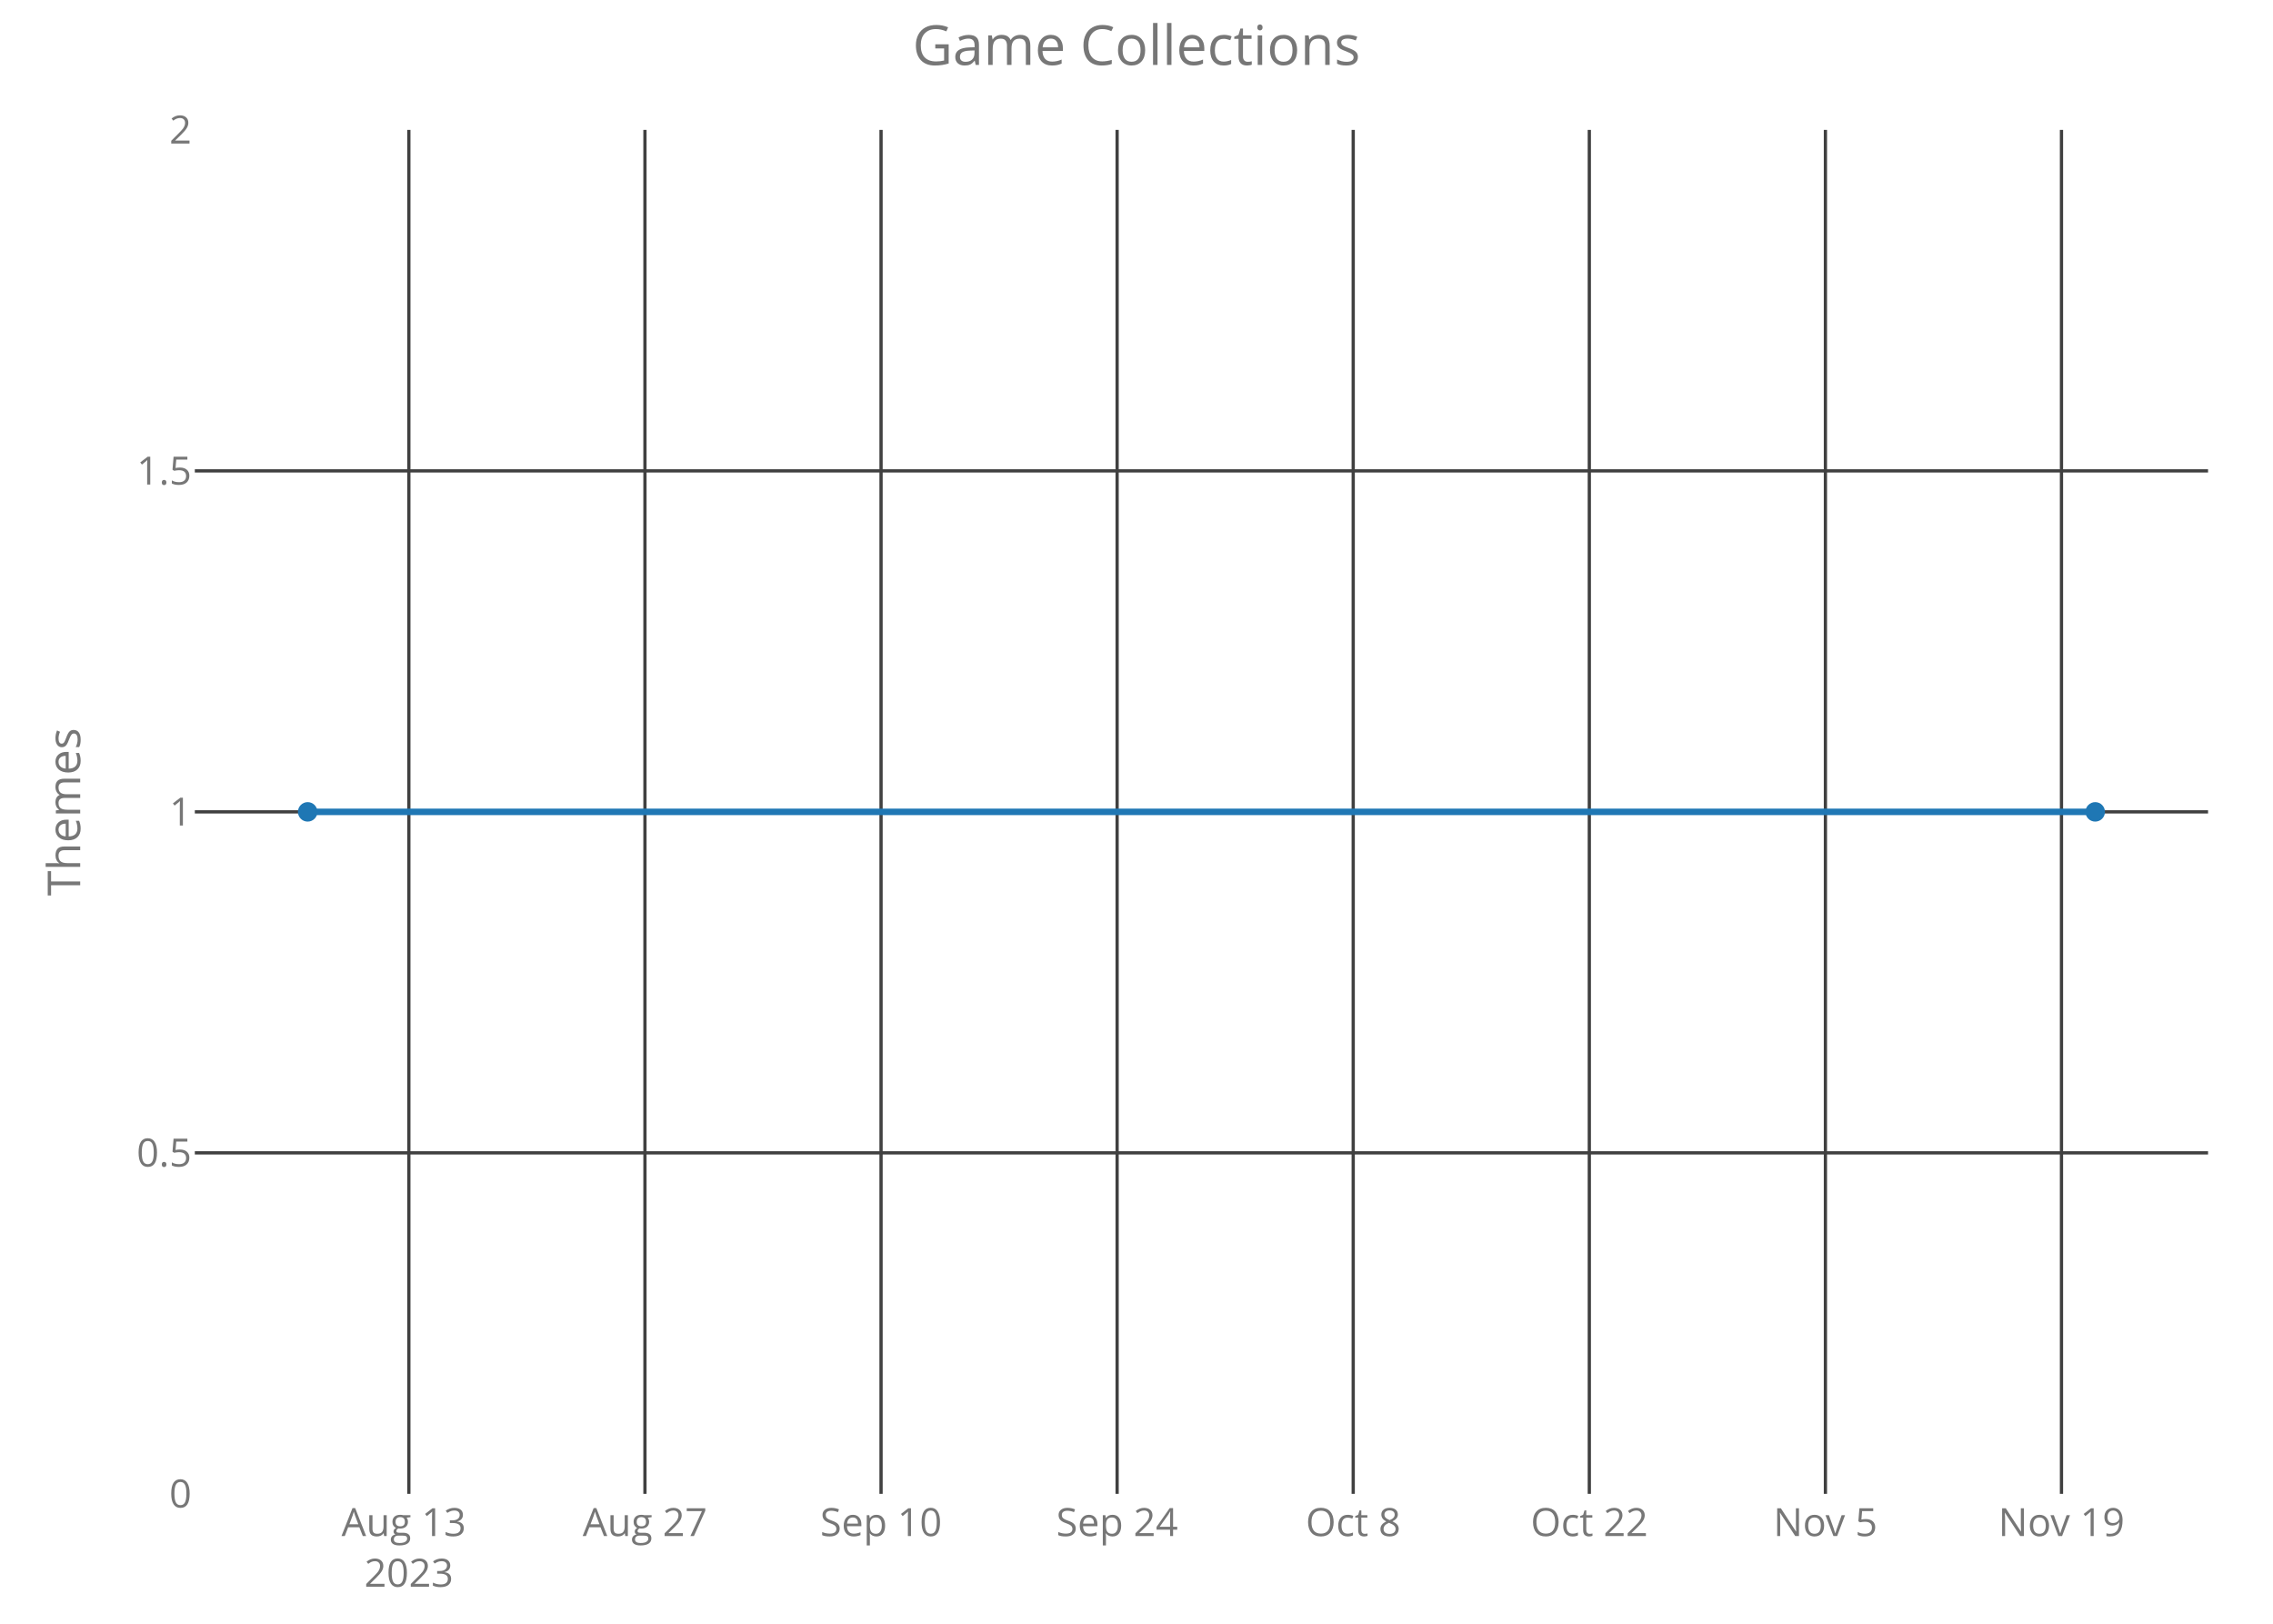
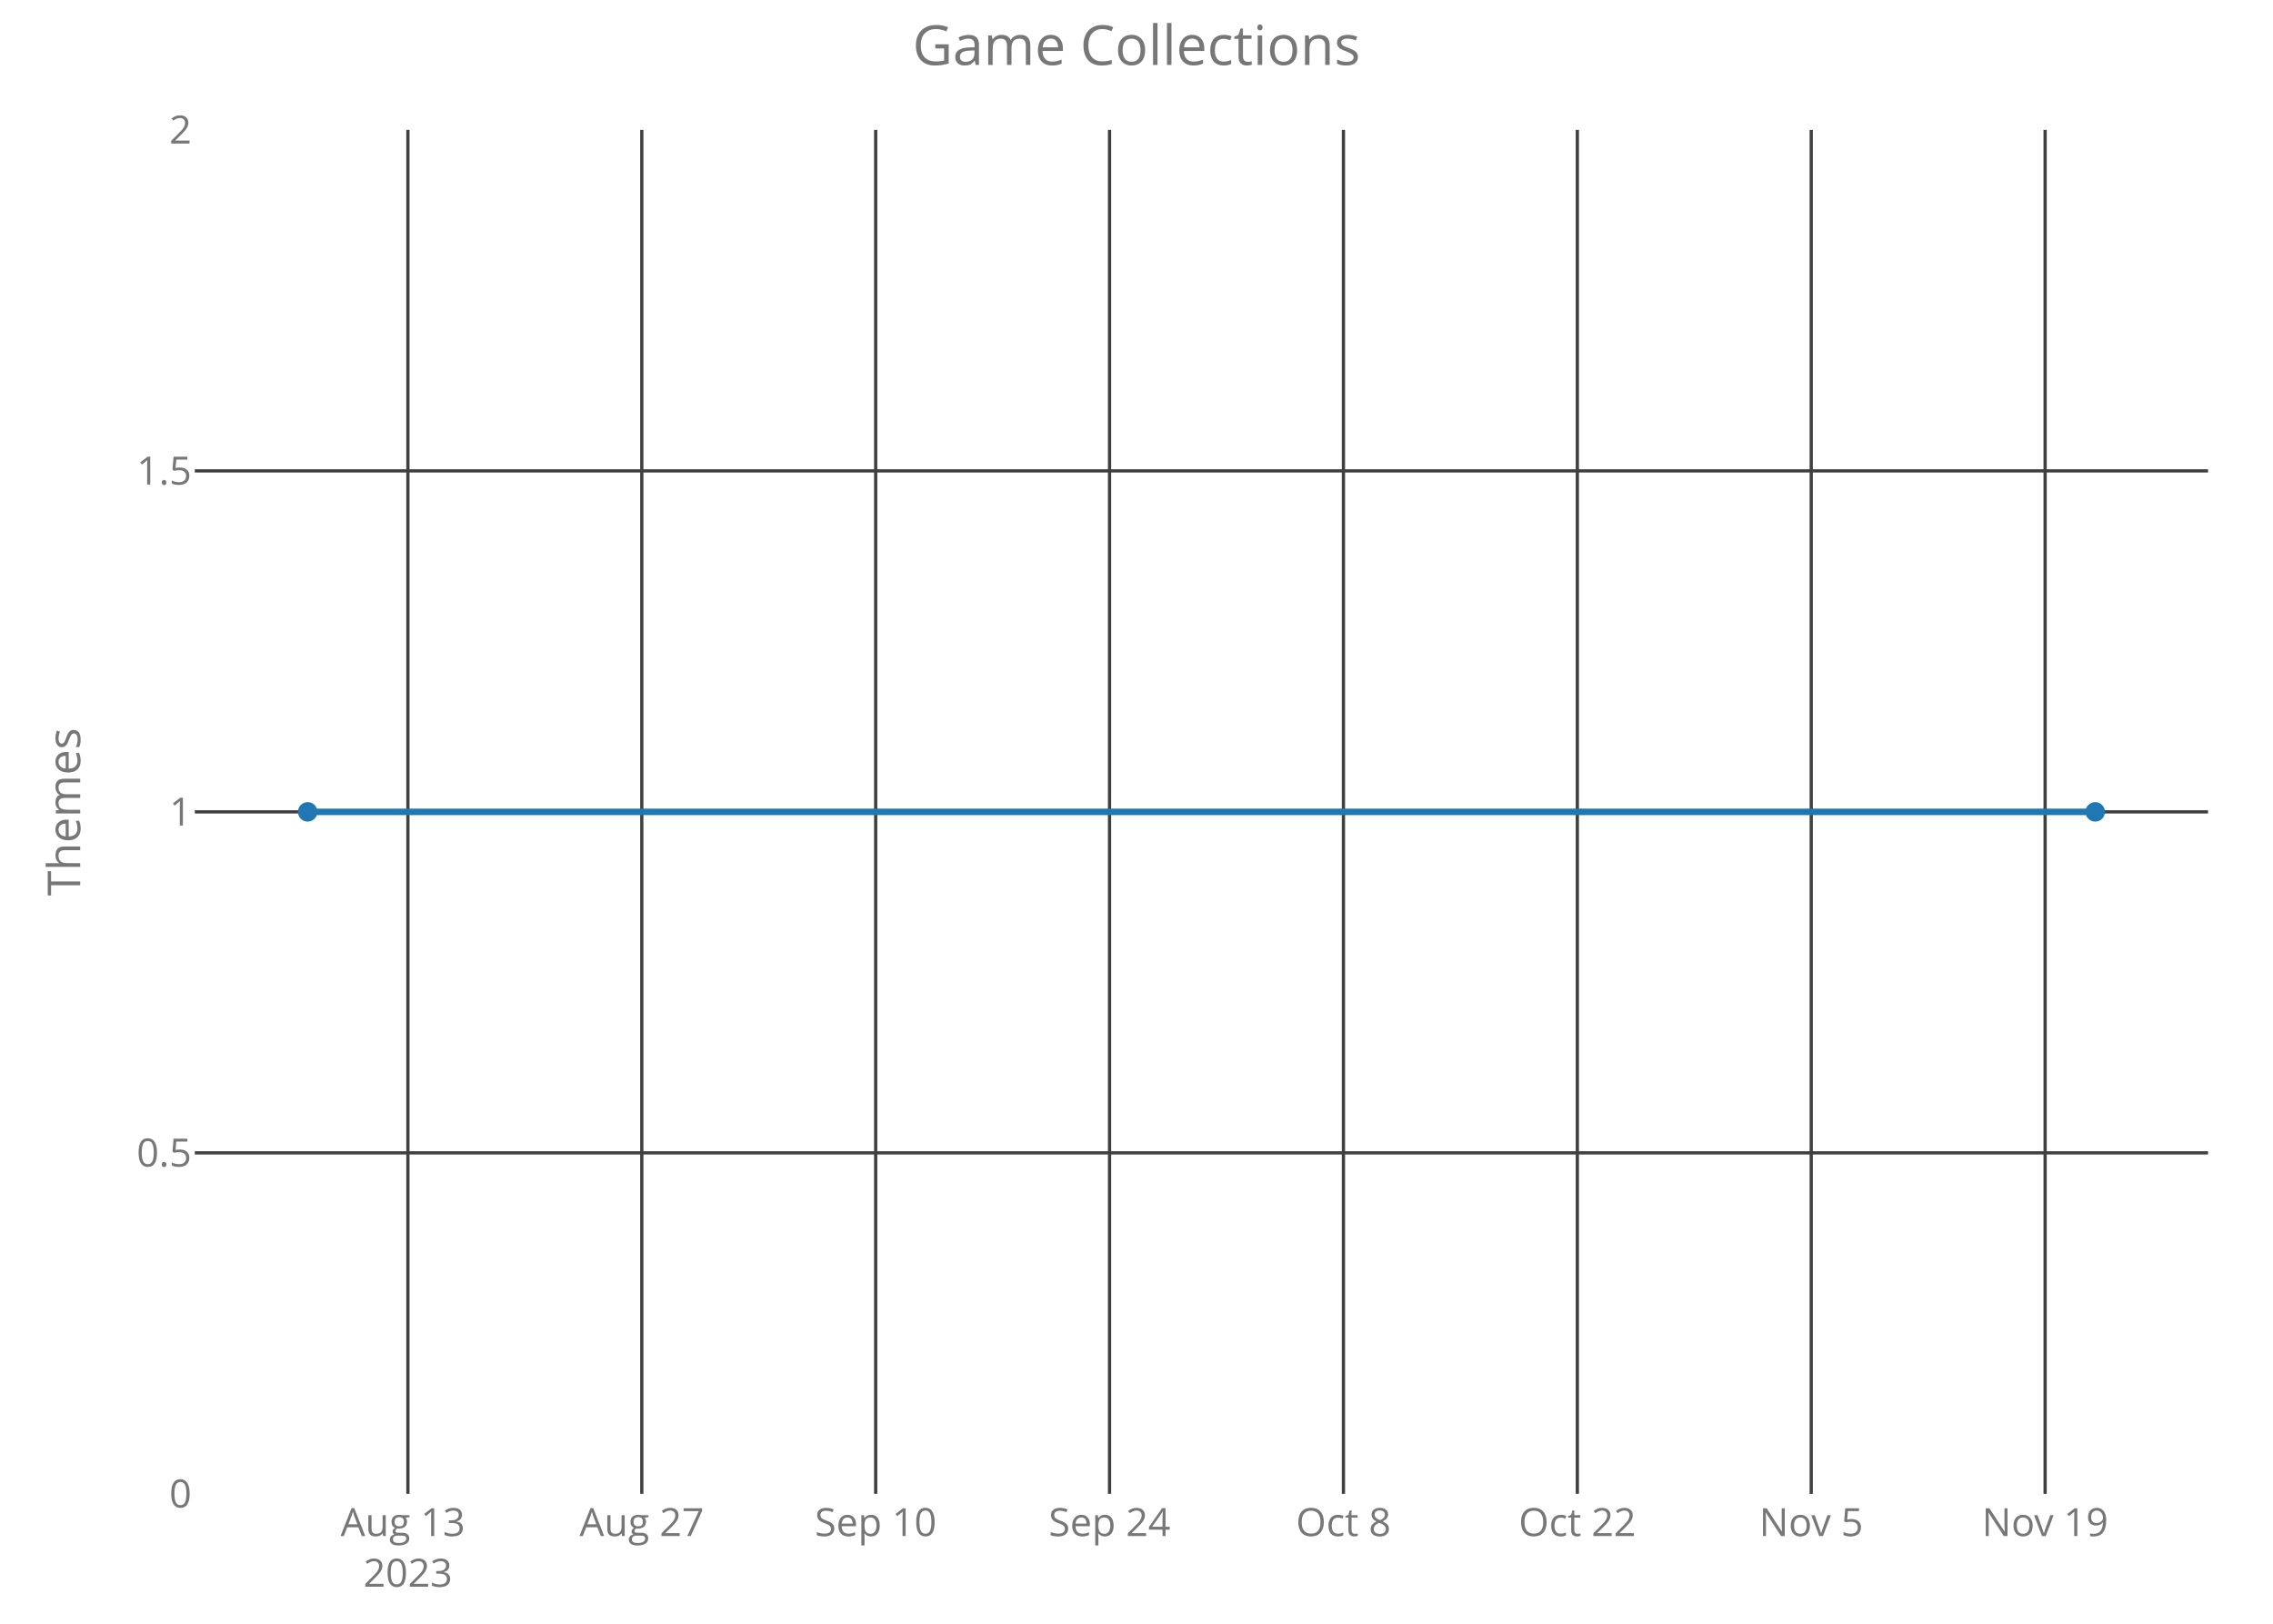
<svg xmlns="http://www.w3.org/2000/svg" class="main-svg" width="700" height="500" style="" viewBox="0 0 700 500">
  <rect x="0" y="0" width="700" height="500" style="fill: rgb(0, 0, 0); fill-opacity: 0;" />
-   <defs id="defs-e9bd9d">
+   <defs id="defs-7c2bf0">
    <g class="clips">
-       <clipPath id="clipe9bd9dxyplot" class="plotclip">
+       <clipPath id="clip7c2bf0xyplot" class="plotclip">
        <rect width="620" height="420" />
      </clipPath>
-       <clipPath class="axesclip" id="clipe9bd9dx">
+       <clipPath class="axesclip" id="clip7c2bf0x">
        <rect x="60" y="0" width="620" height="500" />
      </clipPath>
-       <clipPath class="axesclip" id="clipe9bd9dy">
+       <clipPath class="axesclip" id="clip7c2bf0y">
        <rect x="0" y="40" width="700" height="420" />
      </clipPath>
-       <clipPath class="axesclip" id="clipe9bd9dxy">
+       <clipPath class="axesclip" id="clip7c2bf0xy">
        <rect x="60" y="40" width="620" height="420" />
      </clipPath>
    </g>
    <g class="gradients" />
  </defs>
  <g class="bglayer">
    <rect class="bg" x="60" y="40" width="620" height="420" style="fill: rgb(0, 0, 0); fill-opacity: 0; stroke-width: 0;" />
  </g>
  <g class="layer-below">
    <g class="imagelayer" />
    <g class="shapelayer" />
  </g>
  <g class="cartesianlayer">
    <g class="subplot xy">
      <g class="layer-subplot">
        <g class="shapelayer" />
        <g class="imagelayer" />
      </g>
      <g class="gridlayer">
        <g class="x">
-           <path class="xgrid crisp" transform="translate(125.91,0)" d="M0,40v420" style="stroke: rgb(64, 64, 64); stroke-opacity: 1; stroke-width: 1px;" />
-           <path class="xgrid crisp" transform="translate(198.62,0)" d="M0,40v420" style="stroke: rgb(64, 64, 64); stroke-opacity: 1; stroke-width: 1px;" />
-           <path class="xgrid crisp" transform="translate(271.33,0)" d="M0,40v420" style="stroke: rgb(64, 64, 64); stroke-opacity: 1; stroke-width: 1px;" />
-           <path class="xgrid crisp" transform="translate(344.03,0)" d="M0,40v420" style="stroke: rgb(64, 64, 64); stroke-opacity: 1; stroke-width: 1px;" />
-           <path class="xgrid crisp" transform="translate(416.74,0)" d="M0,40v420" style="stroke: rgb(64, 64, 64); stroke-opacity: 1; stroke-width: 1px;" />
-           <path class="xgrid crisp" transform="translate(489.45,0)" d="M0,40v420" style="stroke: rgb(64, 64, 64); stroke-opacity: 1; stroke-width: 1px;" />
-           <path class="xgrid crisp" transform="translate(562.16,0)" d="M0,40v420" style="stroke: rgb(64, 64, 64); stroke-opacity: 1; stroke-width: 1px;" />
-           <path class="xgrid crisp" transform="translate(634.86,0)" d="M0,40v420" style="stroke: rgb(64, 64, 64); stroke-opacity: 1; stroke-width: 1px;" />
+           <path class="xgrid crisp" transform="translate(125.62,0)" d="M0,40v420" style="stroke: rgb(64, 64, 64); stroke-opacity: 1; stroke-width: 1px;" />
+           <path class="xgrid crisp" transform="translate(197.65,0)" d="M0,40v420" style="stroke: rgb(64, 64, 64); stroke-opacity: 1; stroke-width: 1px;" />
+           <path class="xgrid crisp" transform="translate(269.68,0)" d="M0,40v420" style="stroke: rgb(64, 64, 64); stroke-opacity: 1; stroke-width: 1px;" />
+           <path class="xgrid crisp" transform="translate(341.7,0)" d="M0,40v420" style="stroke: rgb(64, 64, 64); stroke-opacity: 1; stroke-width: 1px;" />
+           <path class="xgrid crisp" transform="translate(413.73,0)" d="M0,40v420" style="stroke: rgb(64, 64, 64); stroke-opacity: 1; stroke-width: 1px;" />
+           <path class="xgrid crisp" transform="translate(485.76,0)" d="M0,40v420" style="stroke: rgb(64, 64, 64); stroke-opacity: 1; stroke-width: 1px;" />
+           <path class="xgrid crisp" transform="translate(557.79,0)" d="M0,40v420" style="stroke: rgb(64, 64, 64); stroke-opacity: 1; stroke-width: 1px;" />
+           <path class="xgrid crisp" transform="translate(629.82,0)" d="M0,40v420" style="stroke: rgb(64, 64, 64); stroke-opacity: 1; stroke-width: 1px;" />
        </g>
        <g class="y">
          <path class="ygrid crisp" transform="translate(0,355)" d="M60,0h620" style="stroke: rgb(64, 64, 64); stroke-opacity: 1; stroke-width: 1px;" />
          <path class="ygrid crisp" transform="translate(0,250)" d="M60,0h620" style="stroke: rgb(64, 64, 64); stroke-opacity: 1; stroke-width: 1px;" />
          <path class="ygrid crisp" transform="translate(0,145)" d="M60,0h620" style="stroke: rgb(64, 64, 64); stroke-opacity: 1; stroke-width: 1px;" />
        </g>
      </g>
      <g class="zerolinelayer" />
      <path class="xlines-below crisp" d="M0,0" style="fill: none;" />
      <path class="ylines-below crisp" d="M0,0" style="fill: none;" />
      <g class="overlines-below" />
      <g class="xaxislayer-below">
        <g class="xtick">
-           <text text-anchor="middle" x="0" y="473" transform="translate(125.91,0)" style="font-family: 'Open Sans'; font-size: 12px; fill: rgb(119, 119, 119); fill-opacity: 1; white-space: pre;">
+           <text text-anchor="middle" x="0" y="473" transform="translate(125.62,0)" style="font-family: 'Open Sans'; font-size: 12px; fill: rgb(119, 119, 119); fill-opacity: 1; white-space: pre;">
            <tspan class="line" dy="0em" x="0" y="473">Aug 13</tspan>
            <tspan class="line" dy="1.3em" x="0" y="473">2023</tspan>
          </text>
        </g>
        <g class="xtick">
-           <text text-anchor="middle" x="0" y="473" transform="translate(198.62,0)" style="font-family: 'Open Sans'; font-size: 12px; fill: rgb(119, 119, 119); fill-opacity: 1; white-space: pre;">Aug 27</text>
+           <text text-anchor="middle" x="0" y="473" transform="translate(197.65,0)" style="font-family: 'Open Sans'; font-size: 12px; fill: rgb(119, 119, 119); fill-opacity: 1; white-space: pre;">Aug 27</text>
        </g>
        <g class="xtick">
-           <text text-anchor="middle" x="0" y="473" transform="translate(271.33,0)" style="font-family: 'Open Sans'; font-size: 12px; fill: rgb(119, 119, 119); fill-opacity: 1; white-space: pre;">Sep 10</text>
+           <text text-anchor="middle" x="0" y="473" transform="translate(269.68,0)" style="font-family: 'Open Sans'; font-size: 12px; fill: rgb(119, 119, 119); fill-opacity: 1; white-space: pre;">Sep 10</text>
        </g>
        <g class="xtick">
-           <text text-anchor="middle" x="0" y="473" transform="translate(344.03,0)" style="font-family: 'Open Sans'; font-size: 12px; fill: rgb(119, 119, 119); fill-opacity: 1; white-space: pre;">Sep 24</text>
+           <text text-anchor="middle" x="0" y="473" transform="translate(341.7,0)" style="font-family: 'Open Sans'; font-size: 12px; fill: rgb(119, 119, 119); fill-opacity: 1; white-space: pre;">Sep 24</text>
        </g>
        <g class="xtick">
-           <text text-anchor="middle" x="0" y="473" transform="translate(416.74,0)" style="font-family: 'Open Sans'; font-size: 12px; fill: rgb(119, 119, 119); fill-opacity: 1; white-space: pre;">Oct 8</text>
+           <text text-anchor="middle" x="0" y="473" transform="translate(413.73,0)" style="font-family: 'Open Sans'; font-size: 12px; fill: rgb(119, 119, 119); fill-opacity: 1; white-space: pre;">Oct 8</text>
        </g>
        <g class="xtick">
-           <text text-anchor="middle" x="0" y="473" transform="translate(489.45,0)" style="font-family: 'Open Sans'; font-size: 12px; fill: rgb(119, 119, 119); fill-opacity: 1; white-space: pre;">Oct 22</text>
+           <text text-anchor="middle" x="0" y="473" transform="translate(485.76,0)" style="font-family: 'Open Sans'; font-size: 12px; fill: rgb(119, 119, 119); fill-opacity: 1; white-space: pre;">Oct 22</text>
        </g>
        <g class="xtick">
-           <text text-anchor="middle" x="0" y="473" transform="translate(562.16,0)" style="font-family: 'Open Sans'; font-size: 12px; fill: rgb(119, 119, 119); fill-opacity: 1; white-space: pre;">Nov 5</text>
+           <text text-anchor="middle" x="0" y="473" transform="translate(557.79,0)" style="font-family: 'Open Sans'; font-size: 12px; fill: rgb(119, 119, 119); fill-opacity: 1; white-space: pre;">Nov 5</text>
        </g>
        <g class="xtick">
-           <text text-anchor="middle" x="0" y="473" transform="translate(634.86,0)" style="font-family: 'Open Sans'; font-size: 12px; fill: rgb(119, 119, 119); fill-opacity: 1; white-space: pre;">Nov 19</text>
+           <text text-anchor="middle" x="0" y="473" transform="translate(629.82,0)" style="font-family: 'Open Sans'; font-size: 12px; fill: rgb(119, 119, 119); fill-opacity: 1; white-space: pre;">Nov 19</text>
        </g>
      </g>
      <g class="yaxislayer-below">
        <g class="ytick">
          <text text-anchor="end" x="59" y="4.2" transform="translate(0,460)" style="font-family: 'Open Sans'; font-size: 12px; fill: rgb(119, 119, 119); fill-opacity: 1; white-space: pre;">0</text>
        </g>
        <g class="ytick">
          <text text-anchor="end" x="59" y="4.2" transform="translate(0,355)" style="font-family: 'Open Sans'; font-size: 12px; fill: rgb(119, 119, 119); fill-opacity: 1; white-space: pre;">0.5</text>
        </g>
        <g class="ytick">
          <text text-anchor="end" x="59" y="4.2" transform="translate(0,250)" style="font-family: 'Open Sans'; font-size: 12px; fill: rgb(119, 119, 119); fill-opacity: 1; white-space: pre;">1</text>
        </g>
        <g class="ytick">
          <text text-anchor="end" x="59" y="4.2" transform="translate(0,145)" style="font-family: 'Open Sans'; font-size: 12px; fill: rgb(119, 119, 119); fill-opacity: 1; white-space: pre;">1.5</text>
        </g>
        <g class="ytick">
          <text text-anchor="end" x="59" y="4.2" transform="translate(0,40)" style="font-family: 'Open Sans'; font-size: 12px; fill: rgb(119, 119, 119); fill-opacity: 1; white-space: pre;">2</text>
        </g>
      </g>
      <g class="overaxes-below" />
-       <g class="plot" transform="translate(60,40)" clip-path="url('#clipe9bd9dxyplot')">
+       <g class="plot" transform="translate(60,40)" clip-path="url('#clip7c2bf0xyplot')">
        <g class="scatterlayer mlayer">
-           <g class="trace scatter trace659b4b" style="stroke-miterlimit: 2; opacity: 1;">
+           <g class="trace scatter trace284af7" style="stroke-miterlimit: 2; opacity: 1;">
            <g class="fills" />
            <g class="errorbars" />
            <g class="lines">
              <path class="js-line" d="M34.75,210L585.25,210" style="vector-effect: non-scaling-stroke; fill: none; stroke: rgb(31, 119, 180); stroke-opacity: 1; stroke-width: 2px; opacity: 1;" />
            </g>
            <g class="points">
              <path class="point" transform="translate(34.75,210)" d="M3,0A3,3 0 1,1 0,-3A3,3 0 0,1 3,0Z" style="opacity: 1; stroke-width: 0px; fill: rgb(31, 119, 180); fill-opacity: 1;" />
              <path class="point" transform="translate(585.25,210)" d="M3,0A3,3 0 1,1 0,-3A3,3 0 0,1 3,0Z" style="opacity: 1; stroke-width: 0px; fill: rgb(31, 119, 180); fill-opacity: 1;" />
            </g>
            <g class="text" />
          </g>
        </g>
      </g>
      <g class="overplot" />
      <path class="xlines-above" />
      <path class="ylines-above" />
      <g class="overlines-above" />
      <g class="xaxislayer-above" />
      <g class="yaxislayer-above" />
      <g class="overaxes-above" />
    </g>
  </g>
  <g class="polarlayer" />
  <g class="ternarylayer" />
  <g class="geolayer" />
  <g class="funnelarealayer" />
  <g class="pielayer" />
  <g class="treemaplayer" />
  <g class="sunburstlayer" />
  <g class="glimages" />
-   <defs id="topdefs-e9bd9d">
+   <defs id="topdefs-7c2bf0">
    <g class="clips" />
  </defs>
  <g class="layer-above">
    <g class="imagelayer" />
    <g class="shapelayer" />
  </g>
  <g class="infolayer">
    <g class="g-gtitle">
      <text class="gtitle" x="350" y="20" text-anchor="middle" dy="0em" style="font-family: 'Open Sans'; font-size: 17px; fill: rgb(119, 119, 119); opacity: 1; font-weight: normal; white-space: pre;">Game Collections</text>
    </g>
    <g class="g-xtitle" />
    <g class="g-ytitle">
      <text class="ytitle" transform="rotate(-90,24.7,250)" x="24.7" y="250" text-anchor="middle" style="font-family: 'Open Sans'; font-size: 14px; fill: rgb(119, 119, 119); opacity: 1; font-weight: normal; white-space: pre;">Themes</text>
    </g>
  </g>
</svg>
